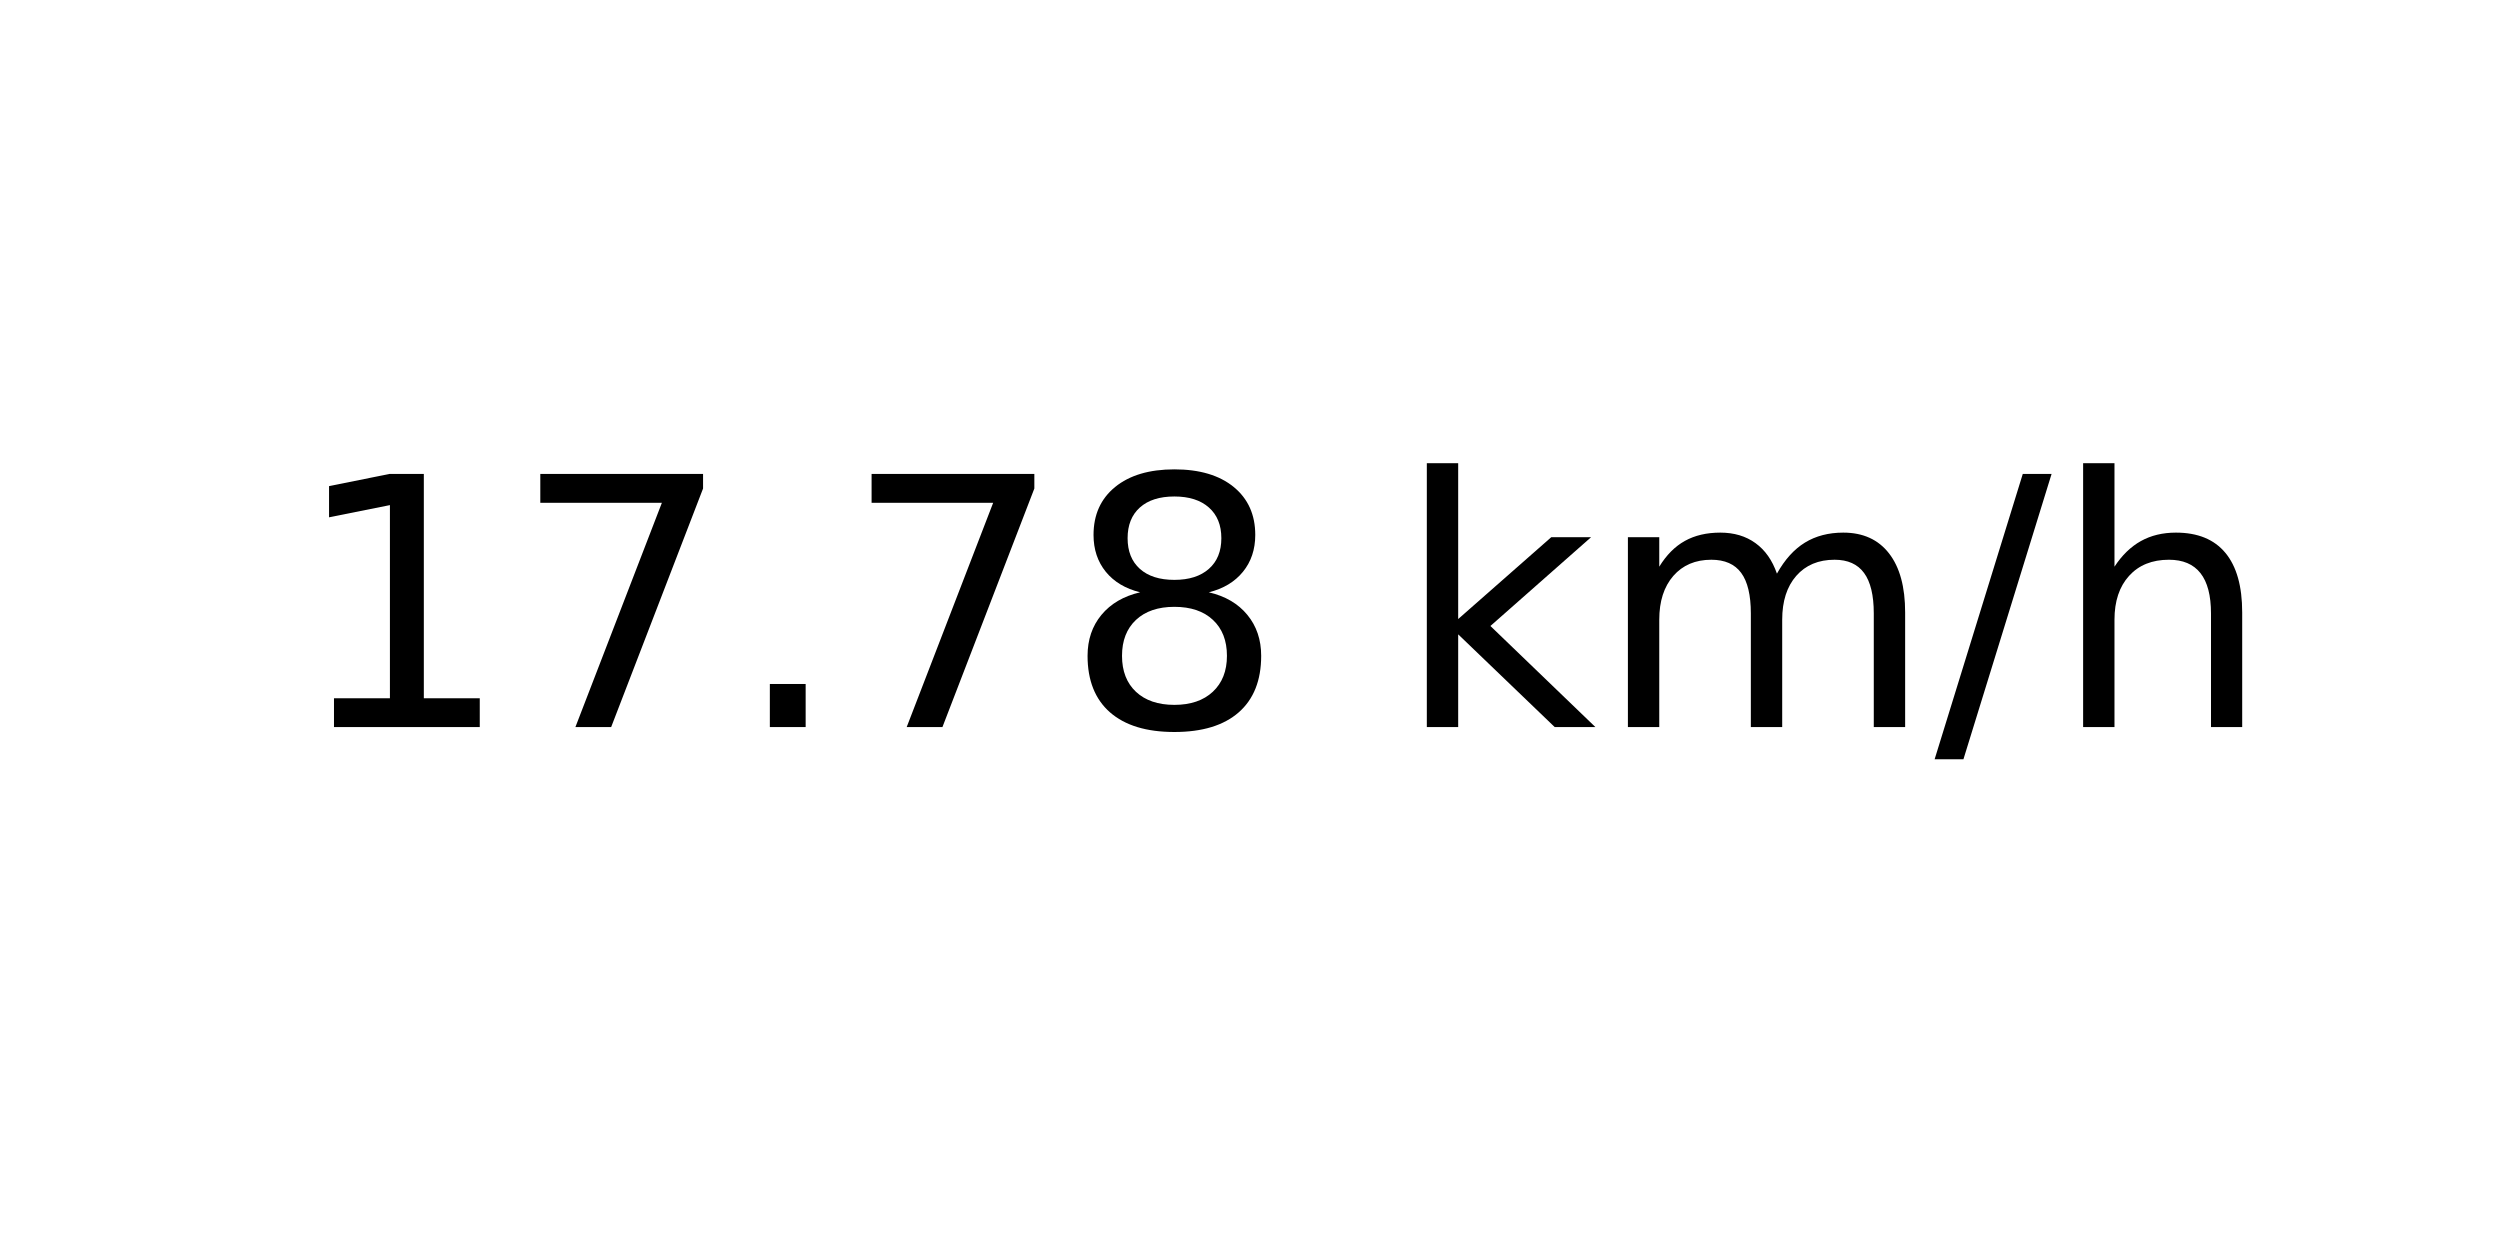
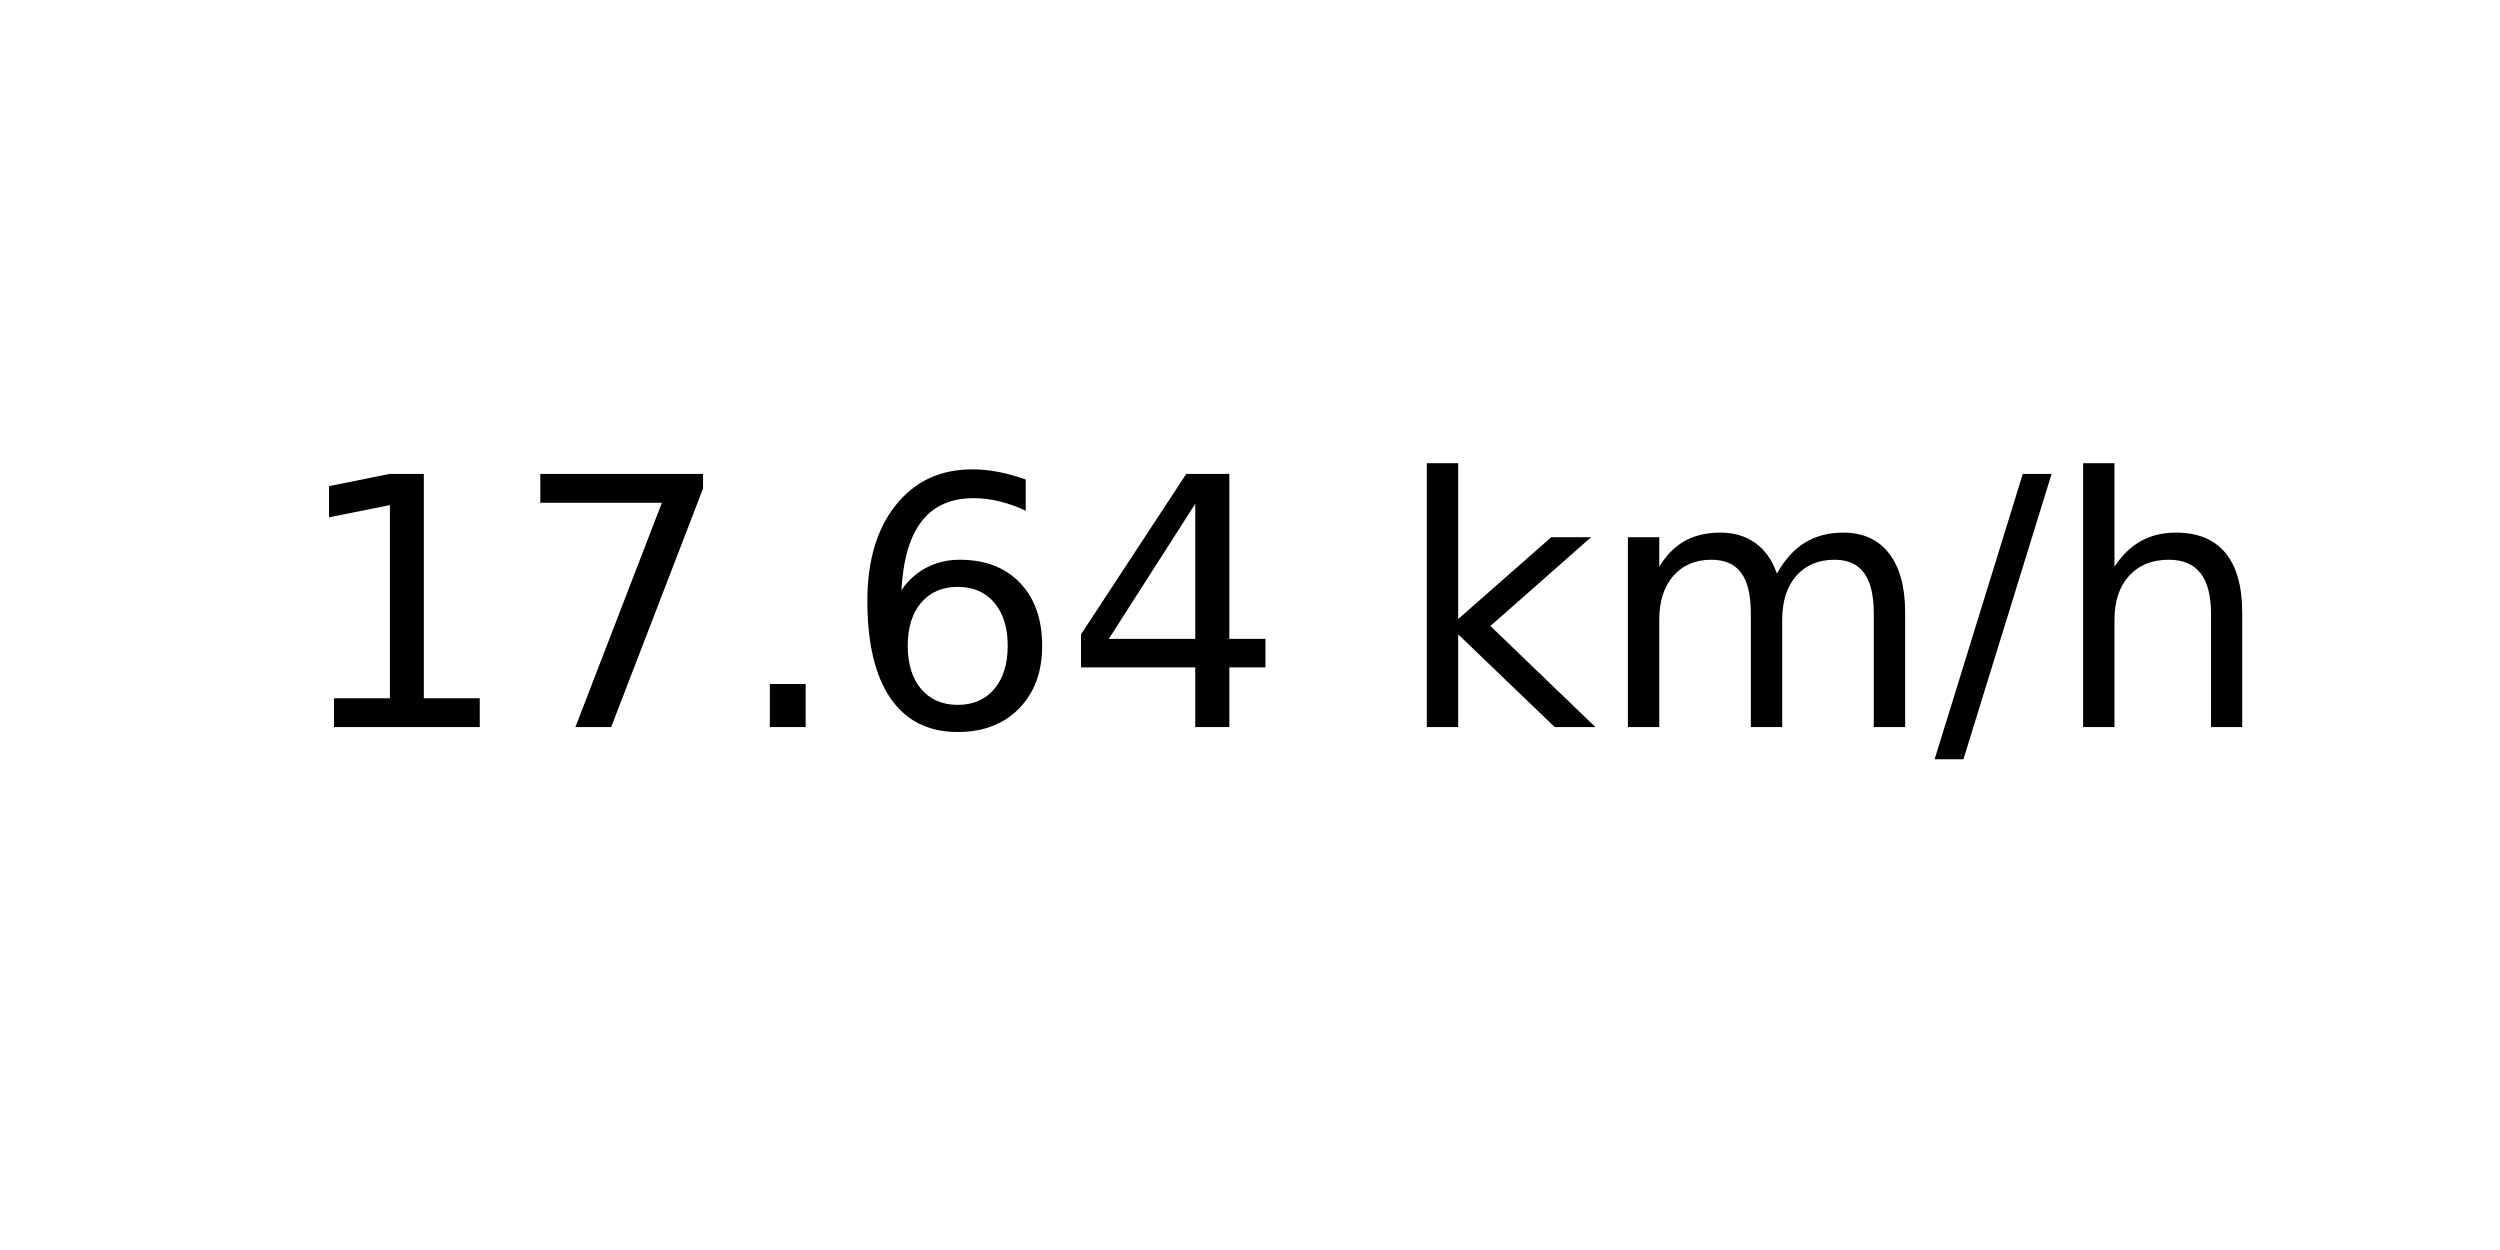
<svg xmlns="http://www.w3.org/2000/svg" xmlns:xlink="http://www.w3.org/1999/xlink" width="72pt" height="36pt" viewBox="0 0 72 36" version="1.1">
  <defs>
    <style type="text/css">*{stroke-linejoin: round; stroke-linecap: butt}</style>
  </defs>
  <g id="figure_1">
    <g id="axes_1">
      <g id="text_1">
        <g transform="translate(8.378125 20.93937) scale(0.1 -0.1)">
          <defs>
            <path id="DejaVuSans-31" d="M 794 531  L 1825 531  L 1825 4091  L 703 3866  L 703 4441  L 1819 4666  L 2450 4666  L 2450 531  L 3481 531  L 3481 0  L 794 0  L 794 531  z " transform="scale(0.015625)" />
            <path id="DejaVuSans-37" d="M 525 4666  L 3525 4666  L 3525 4397  L 1831 0  L 1172 0  L 2766 4134  L 525 4134  L 525 4666  z " transform="scale(0.015625)" />
            <path id="DejaVuSans-2e" d="M 684 794  L 1344 794  L 1344 0  L 684 0  L 684 794  z " transform="scale(0.015625)" />
-             <path id="DejaVuSans-38" d="M 2034 2216  Q 1584 2216 1326 1975  Q 1069 1734 1069 1313  Q 1069 891 1326 650  Q 1584 409 2034 409  Q 2484 409 2743 651  Q 3003 894 3003 1313  Q 3003 1734 2745 1975  Q 2488 2216 2034 2216  z M 1403 2484  Q 997 2584 770 2862  Q 544 3141 544 3541  Q 544 4100 942 4425  Q 1341 4750 2034 4750  Q 2731 4750 3128 4425  Q 3525 4100 3525 3541  Q 3525 3141 3298 2862  Q 3072 2584 2669 2484  Q 3125 2378 3379 2068  Q 3634 1759 3634 1313  Q 3634 634 3220 271  Q 2806 -91 2034 -91  Q 1263 -91 848 271  Q 434 634 434 1313  Q 434 1759 690 2068  Q 947 2378 1403 2484  z M 1172 3481  Q 1172 3119 1398 2916  Q 1625 2713 2034 2713  Q 2441 2713 2670 2916  Q 2900 3119 2900 3481  Q 2900 3844 2670 4047  Q 2441 4250 2034 4250  Q 1625 4250 1398 4047  Q 1172 3844 1172 3481  z " transform="scale(0.015625)" />
+             <path id="DejaVuSans-36" d="M 2113 2584  Q 1688 2584 1439 2293  Q 1191 2003 1191 1497  Q 1191 994 1439 701  Q 1688 409 2113 409  Q 2538 409 2786 701  Q 3034 994 3034 1497  Q 3034 2003 2786 2293  Q 2538 2584 2113 2584  z M 3366 4563  L 3366 3988  Q 3128 4100 2886 4159  Q 2644 4219 2406 4219  Q 1781 4219 1451 3797  Q 1122 3375 1075 2522  Q 1259 2794 1537 2939  Q 1816 3084 2150 3084  Q 2853 3084 3261 2657  Q 3669 2231 3669 1497  Q 3669 778 3244 343  Q 2819 -91 2113 -91  Q 1303 -91 875 529  Q 447 1150 447 2328  Q 447 3434 972 4092  Q 1497 4750 2381 4750  Q 2619 4750 2861 4703  Q 3103 4656 3366 4563  z " transform="scale(0.015625)" />
+             <path id="DejaVuSans-34" d="M 2419 4116  L 825 1625  L 2419 1625  L 2419 4116  z M 2253 4666  L 3047 4666  L 3047 1625  L 3713 1625  L 3713 1100  L 3047 1100  L 3047 0  L 2419 0  L 2419 1100  L 313 1100  L 313 1709  L 2253 4666  z " transform="scale(0.015625)" />
            <path id="DejaVuSans-20" transform="scale(0.015625)" />
            <path id="DejaVuSans-6b" d="M 581 4863  L 1159 4863  L 1159 1991  L 2875 3500  L 3609 3500  L 1753 1863  L 3688 0  L 2938 0  L 1159 1709  L 1159 0  L 581 0  L 581 4863  z " transform="scale(0.015625)" />
            <path id="DejaVuSans-6d" d="M 3328 2828  Q 3544 3216 3844 3400  Q 4144 3584 4550 3584  Q 5097 3584 5394 3201  Q 5691 2819 5691 2113  L 5691 0  L 5113 0  L 5113 2094  Q 5113 2597 4934 2840  Q 4756 3084 4391 3084  Q 3944 3084 3684 2787  Q 3425 2491 3425 1978  L 3425 0  L 2847 0  L 2847 2094  Q 2847 2600 2669 2842  Q 2491 3084 2119 3084  Q 1678 3084 1418 2786  Q 1159 2488 1159 1978  L 1159 0  L 581 0  L 581 3500  L 1159 3500  L 1159 2956  Q 1356 3278 1631 3431  Q 1906 3584 2284 3584  Q 2666 3584 2933 3390  Q 3200 3197 3328 2828  z " transform="scale(0.015625)" />
            <path id="DejaVuSans-2f" d="M 1625 4666  L 2156 4666  L 531 -594  L 0 -594  L 1625 4666  z " transform="scale(0.015625)" />
            <path id="DejaVuSans-68" d="M 3513 2113  L 3513 0  L 2938 0  L 2938 2094  Q 2938 2591 2744 2837  Q 2550 3084 2163 3084  Q 1697 3084 1428 2787  Q 1159 2491 1159 1978  L 1159 0  L 581 0  L 581 4863  L 1159 4863  L 1159 2956  Q 1366 3272 1645 3428  Q 1925 3584 2291 3584  Q 2894 3584 3203 3211  Q 3513 2838 3513 2113  z " transform="scale(0.015625)" />
          </defs>
          <use xlink:href="#DejaVuSans-31" />
          <use xlink:href="#DejaVuSans-37" x="63.623" />
          <use xlink:href="#DejaVuSans-2e" x="127.246" />
-           <use xlink:href="#DejaVuSans-37" x="159.033" />
-           <use xlink:href="#DejaVuSans-38" x="222.656" />
+           <use xlink:href="#DejaVuSans-36" x="159.033" />
+           <use xlink:href="#DejaVuSans-34" x="222.656" />
          <use xlink:href="#DejaVuSans-20" x="286.279" />
          <use xlink:href="#DejaVuSans-6b" x="318.066" />
          <use xlink:href="#DejaVuSans-6d" x="375.977" />
          <use xlink:href="#DejaVuSans-2f" x="473.389" />
          <use xlink:href="#DejaVuSans-68" x="507.08" />
        </g>
      </g>
    </g>
  </g>
</svg>
